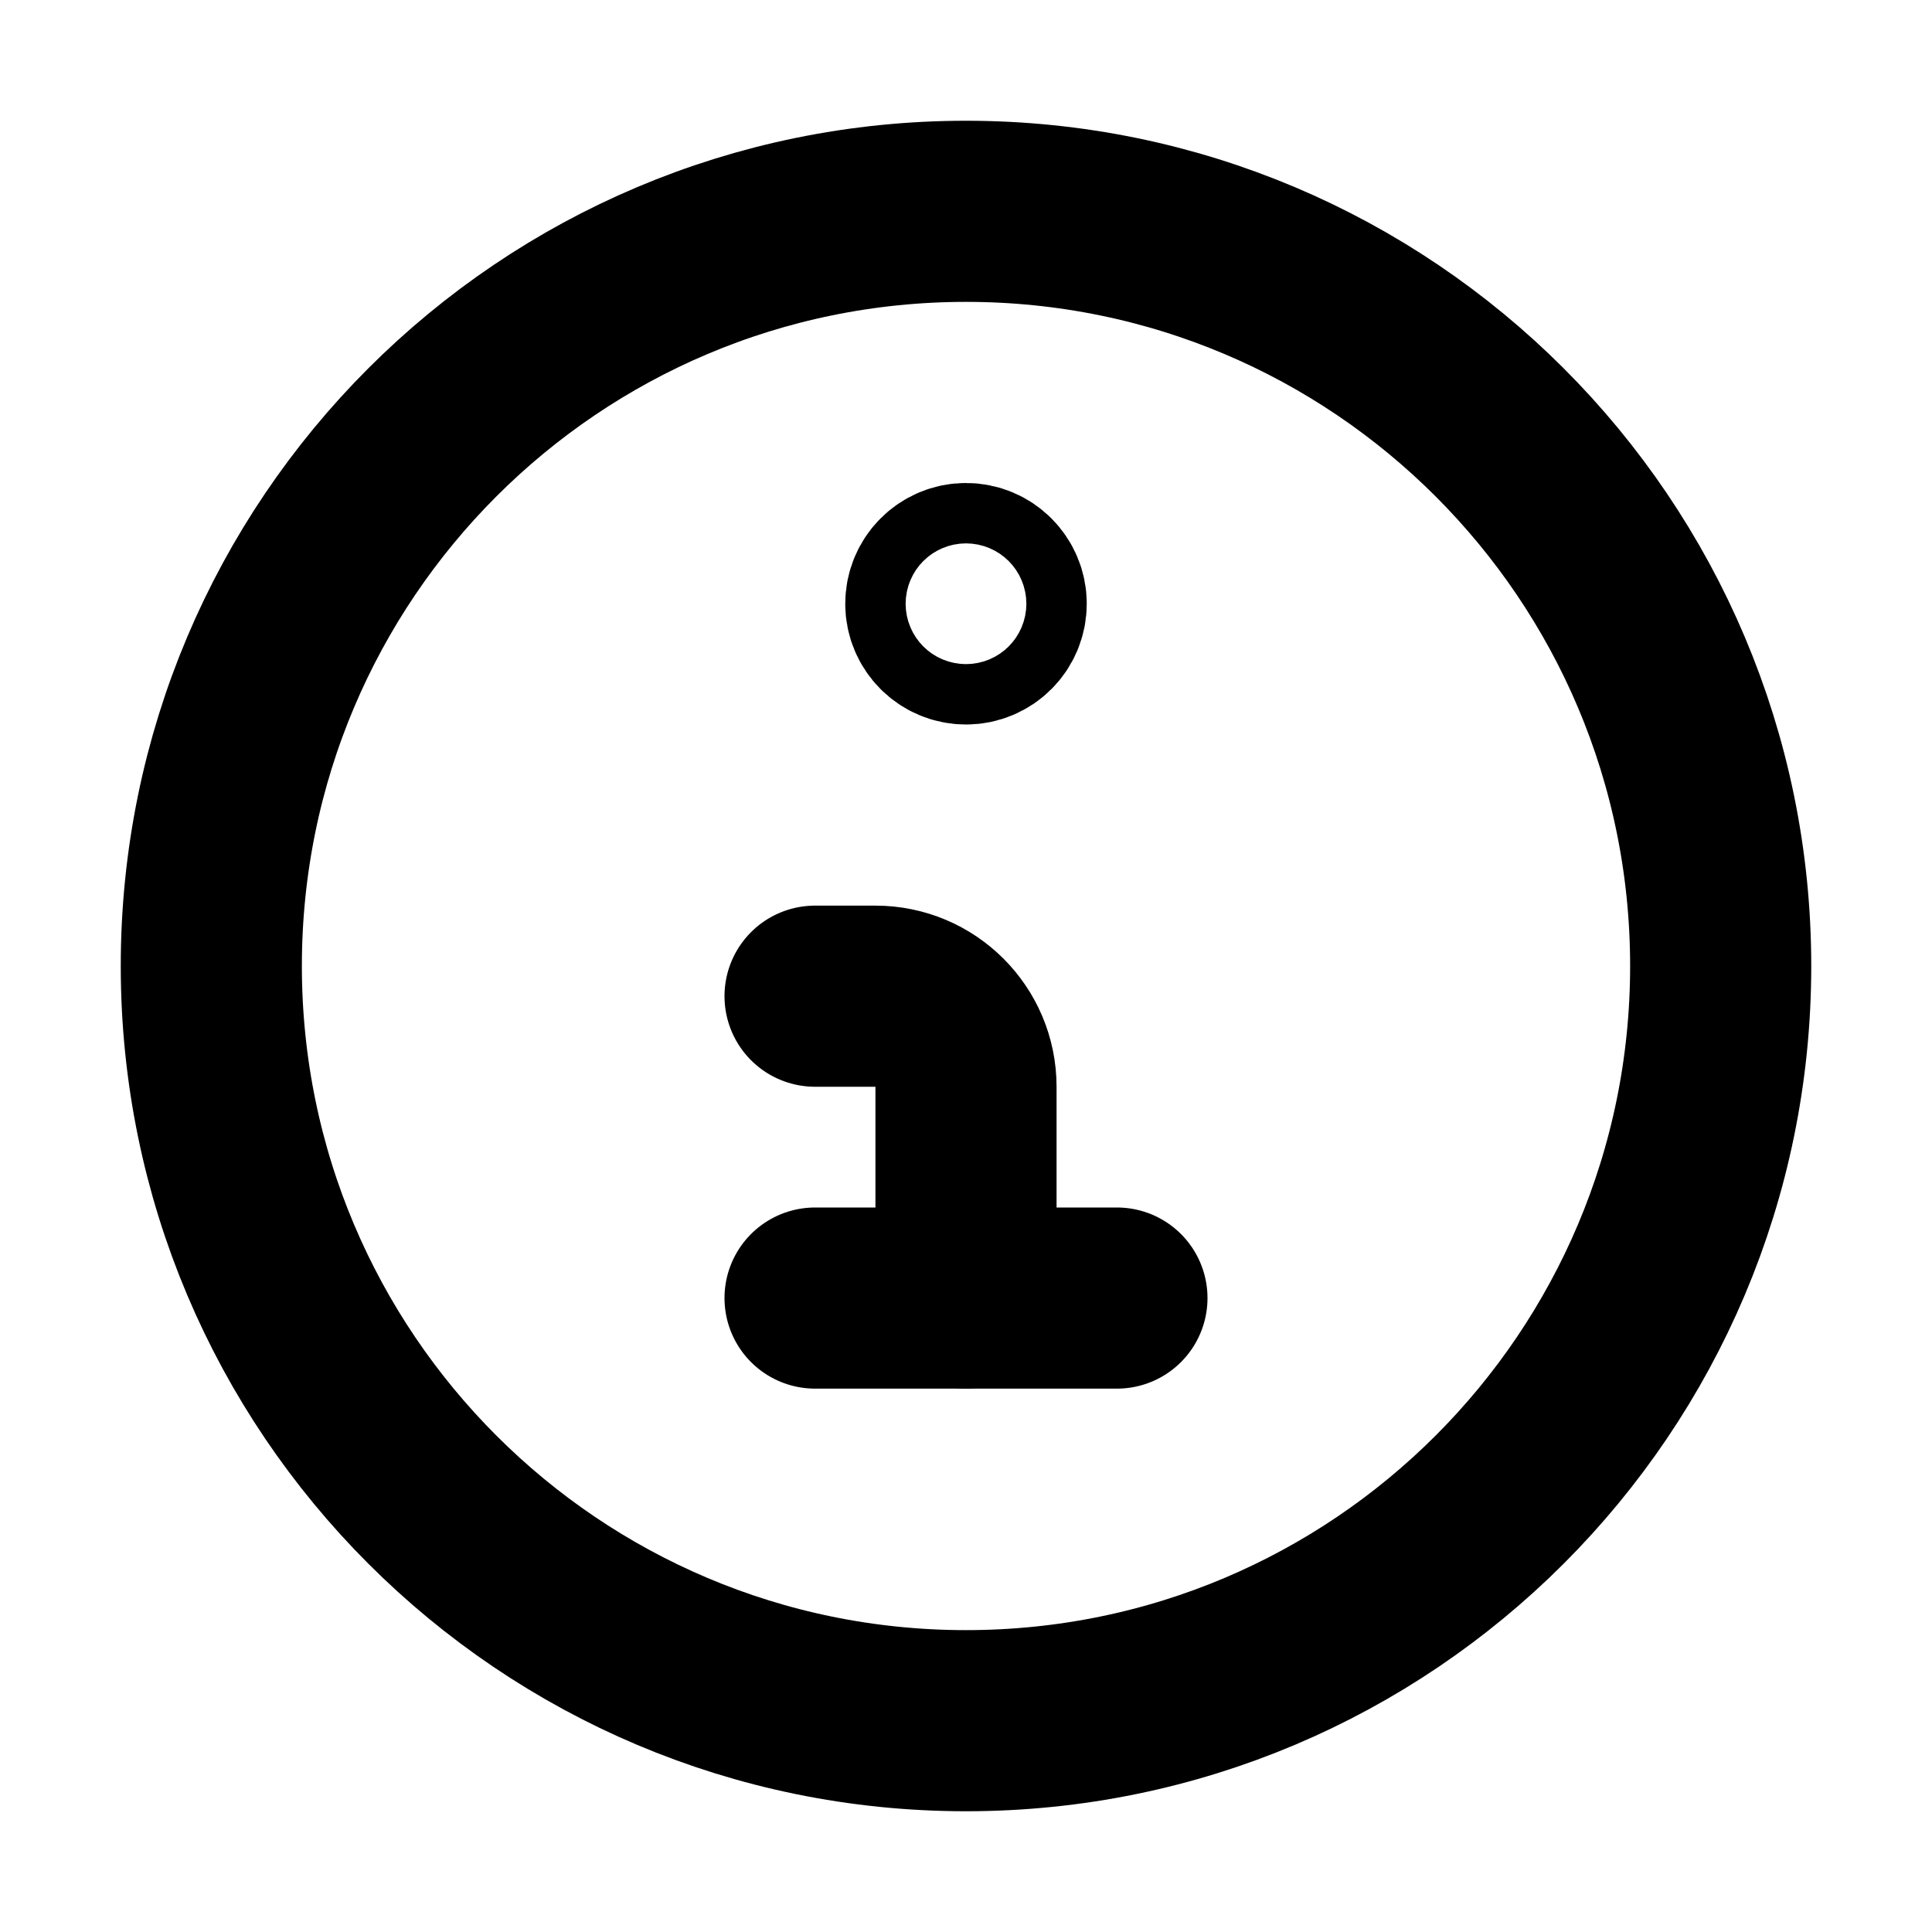
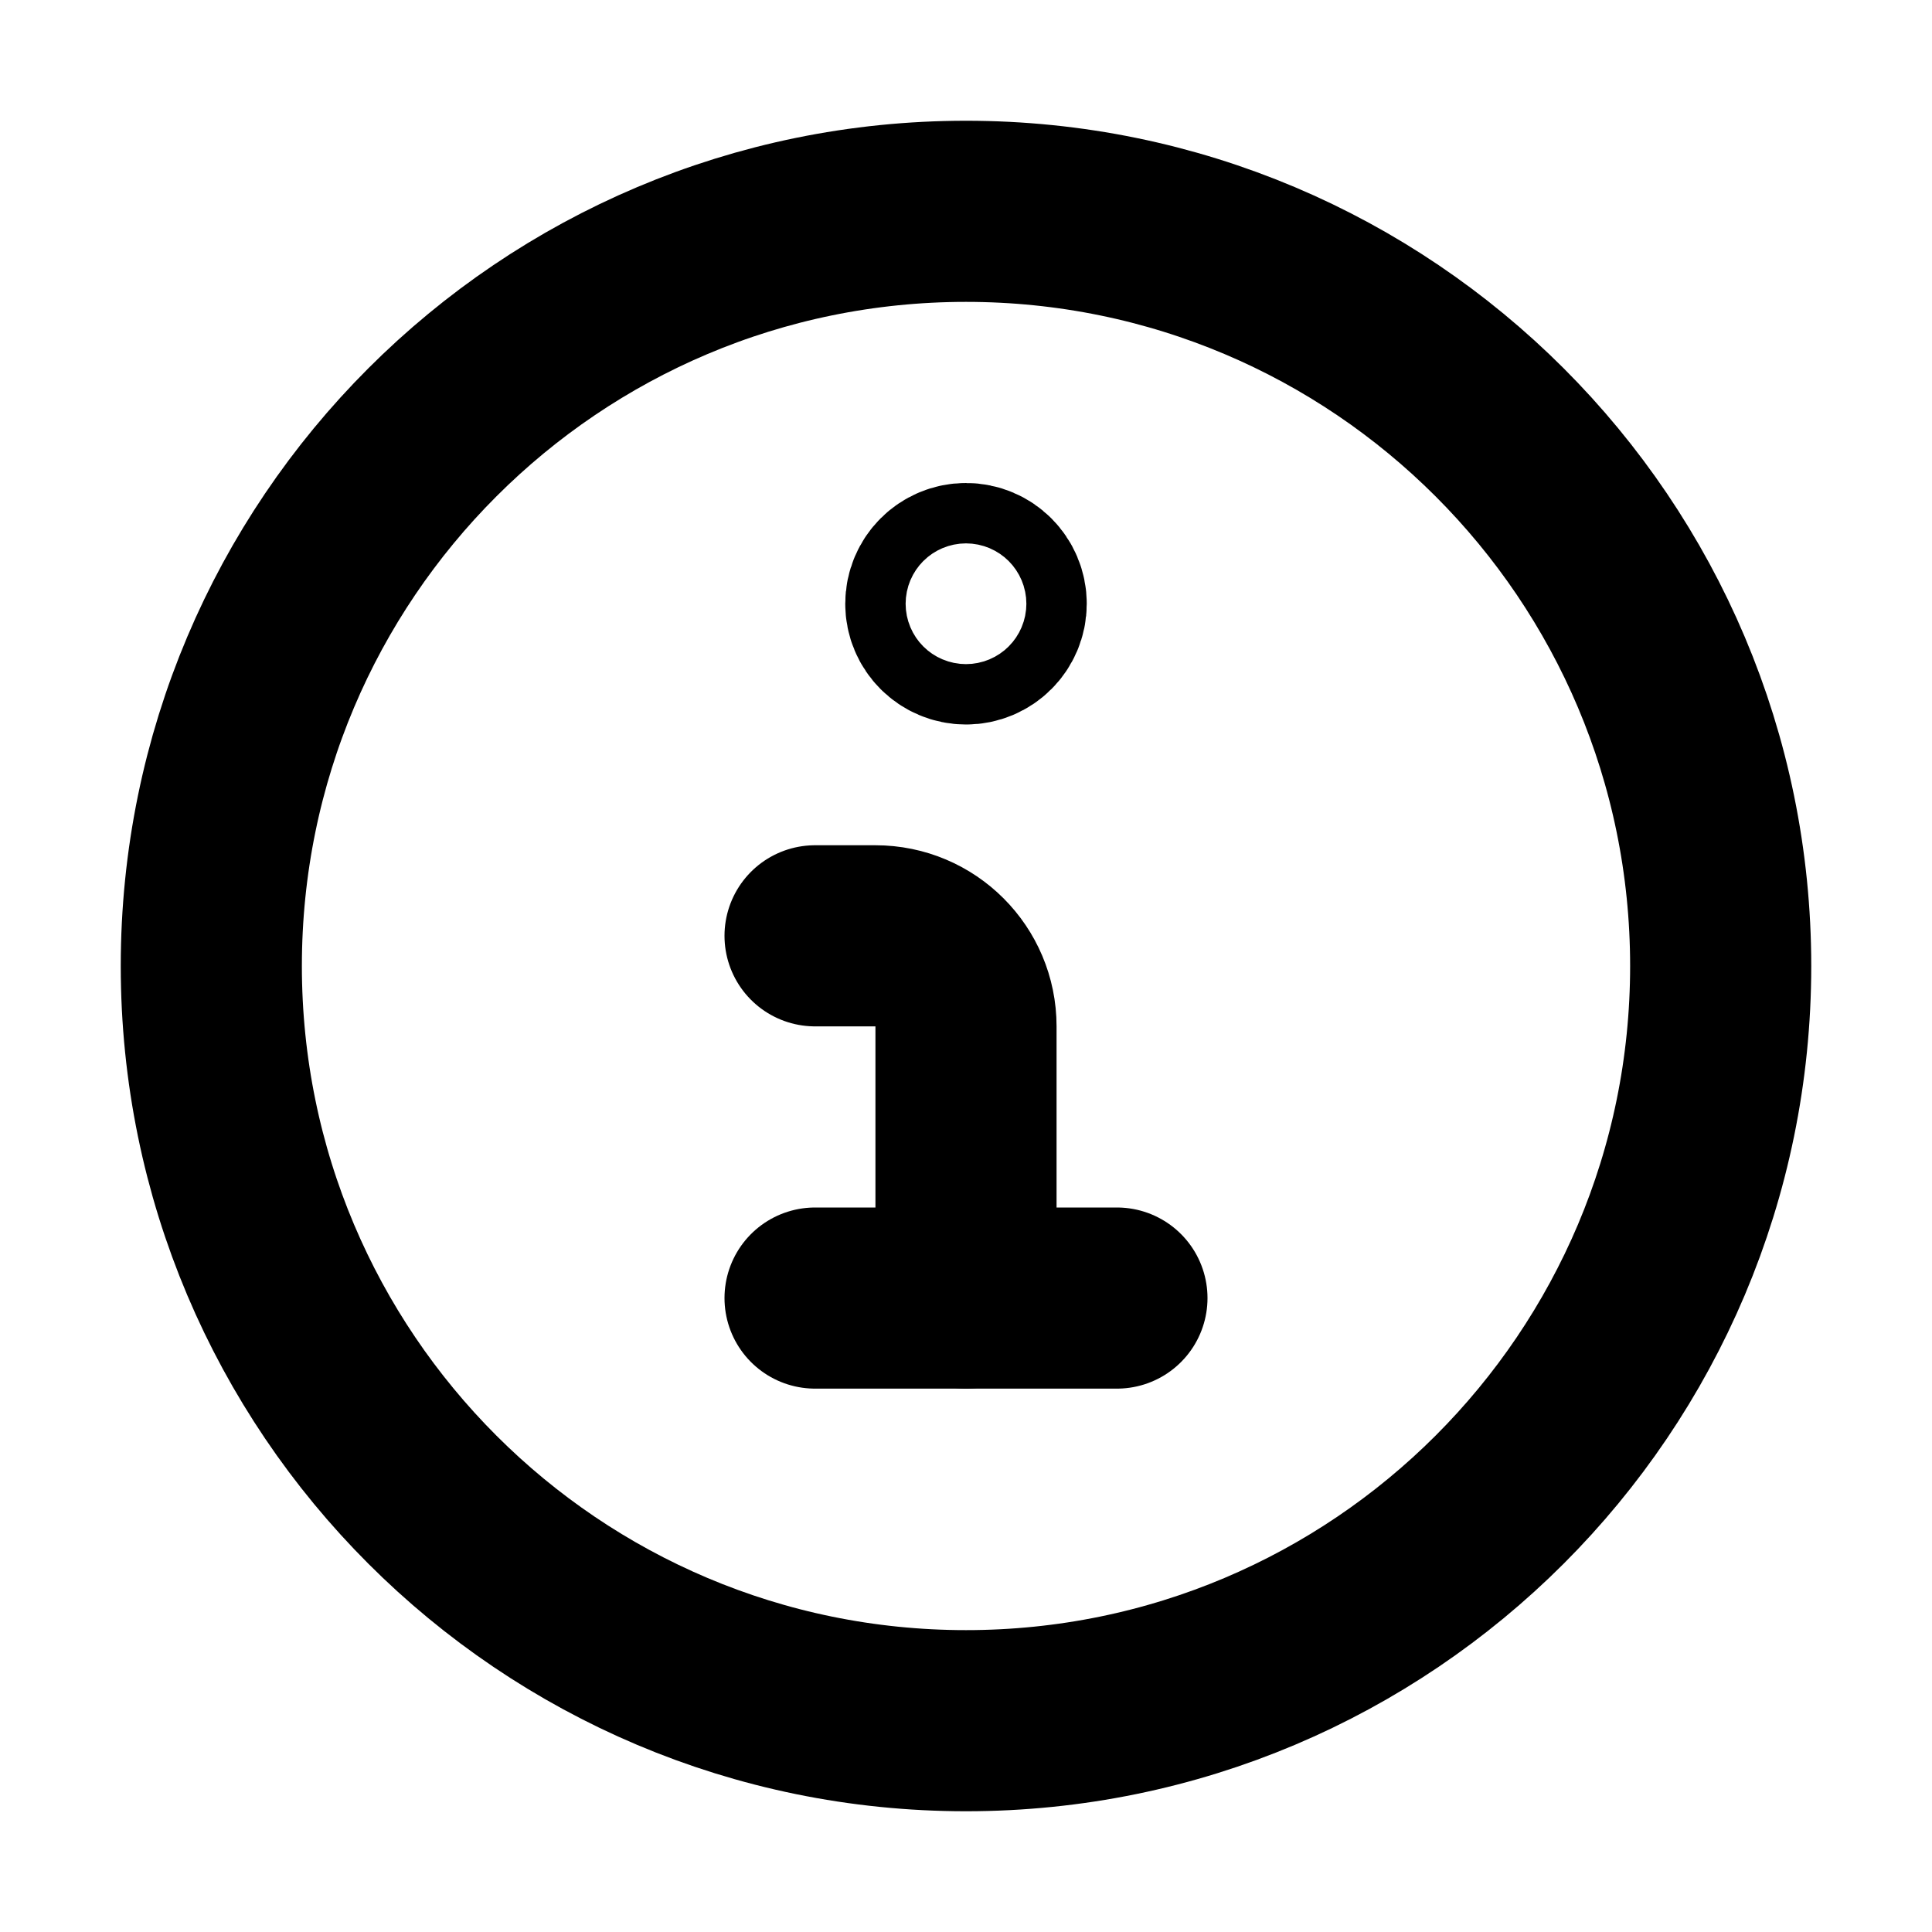
<svg xmlns="http://www.w3.org/2000/svg" viewBox="0 0 16 16" fill="none" stroke="currentColor" stroke-width="1.5" stroke-linecap="round" stroke-linejoin="round">
  <path d="M1.75 8A6.25 6.25 0 1 0 14.25 8A6.25 6.25 0 1 0 1.75 8Z" />
  <path d="M7.75 5A0.25 0.25 0 1 0 8.25 5A0.25 0.25 0 1 0 7.75 5Z" />
-   <path d="M6.75 8.25H7.25A0.75 0.75 0 0 1 8 9V10.75" />
+   <path d="M6.75 7.75H7.25A0.75 0.75 0 0 1 8 8.5V10.75" />
  <path d="M6.75 10.75H9.25" />
</svg>
